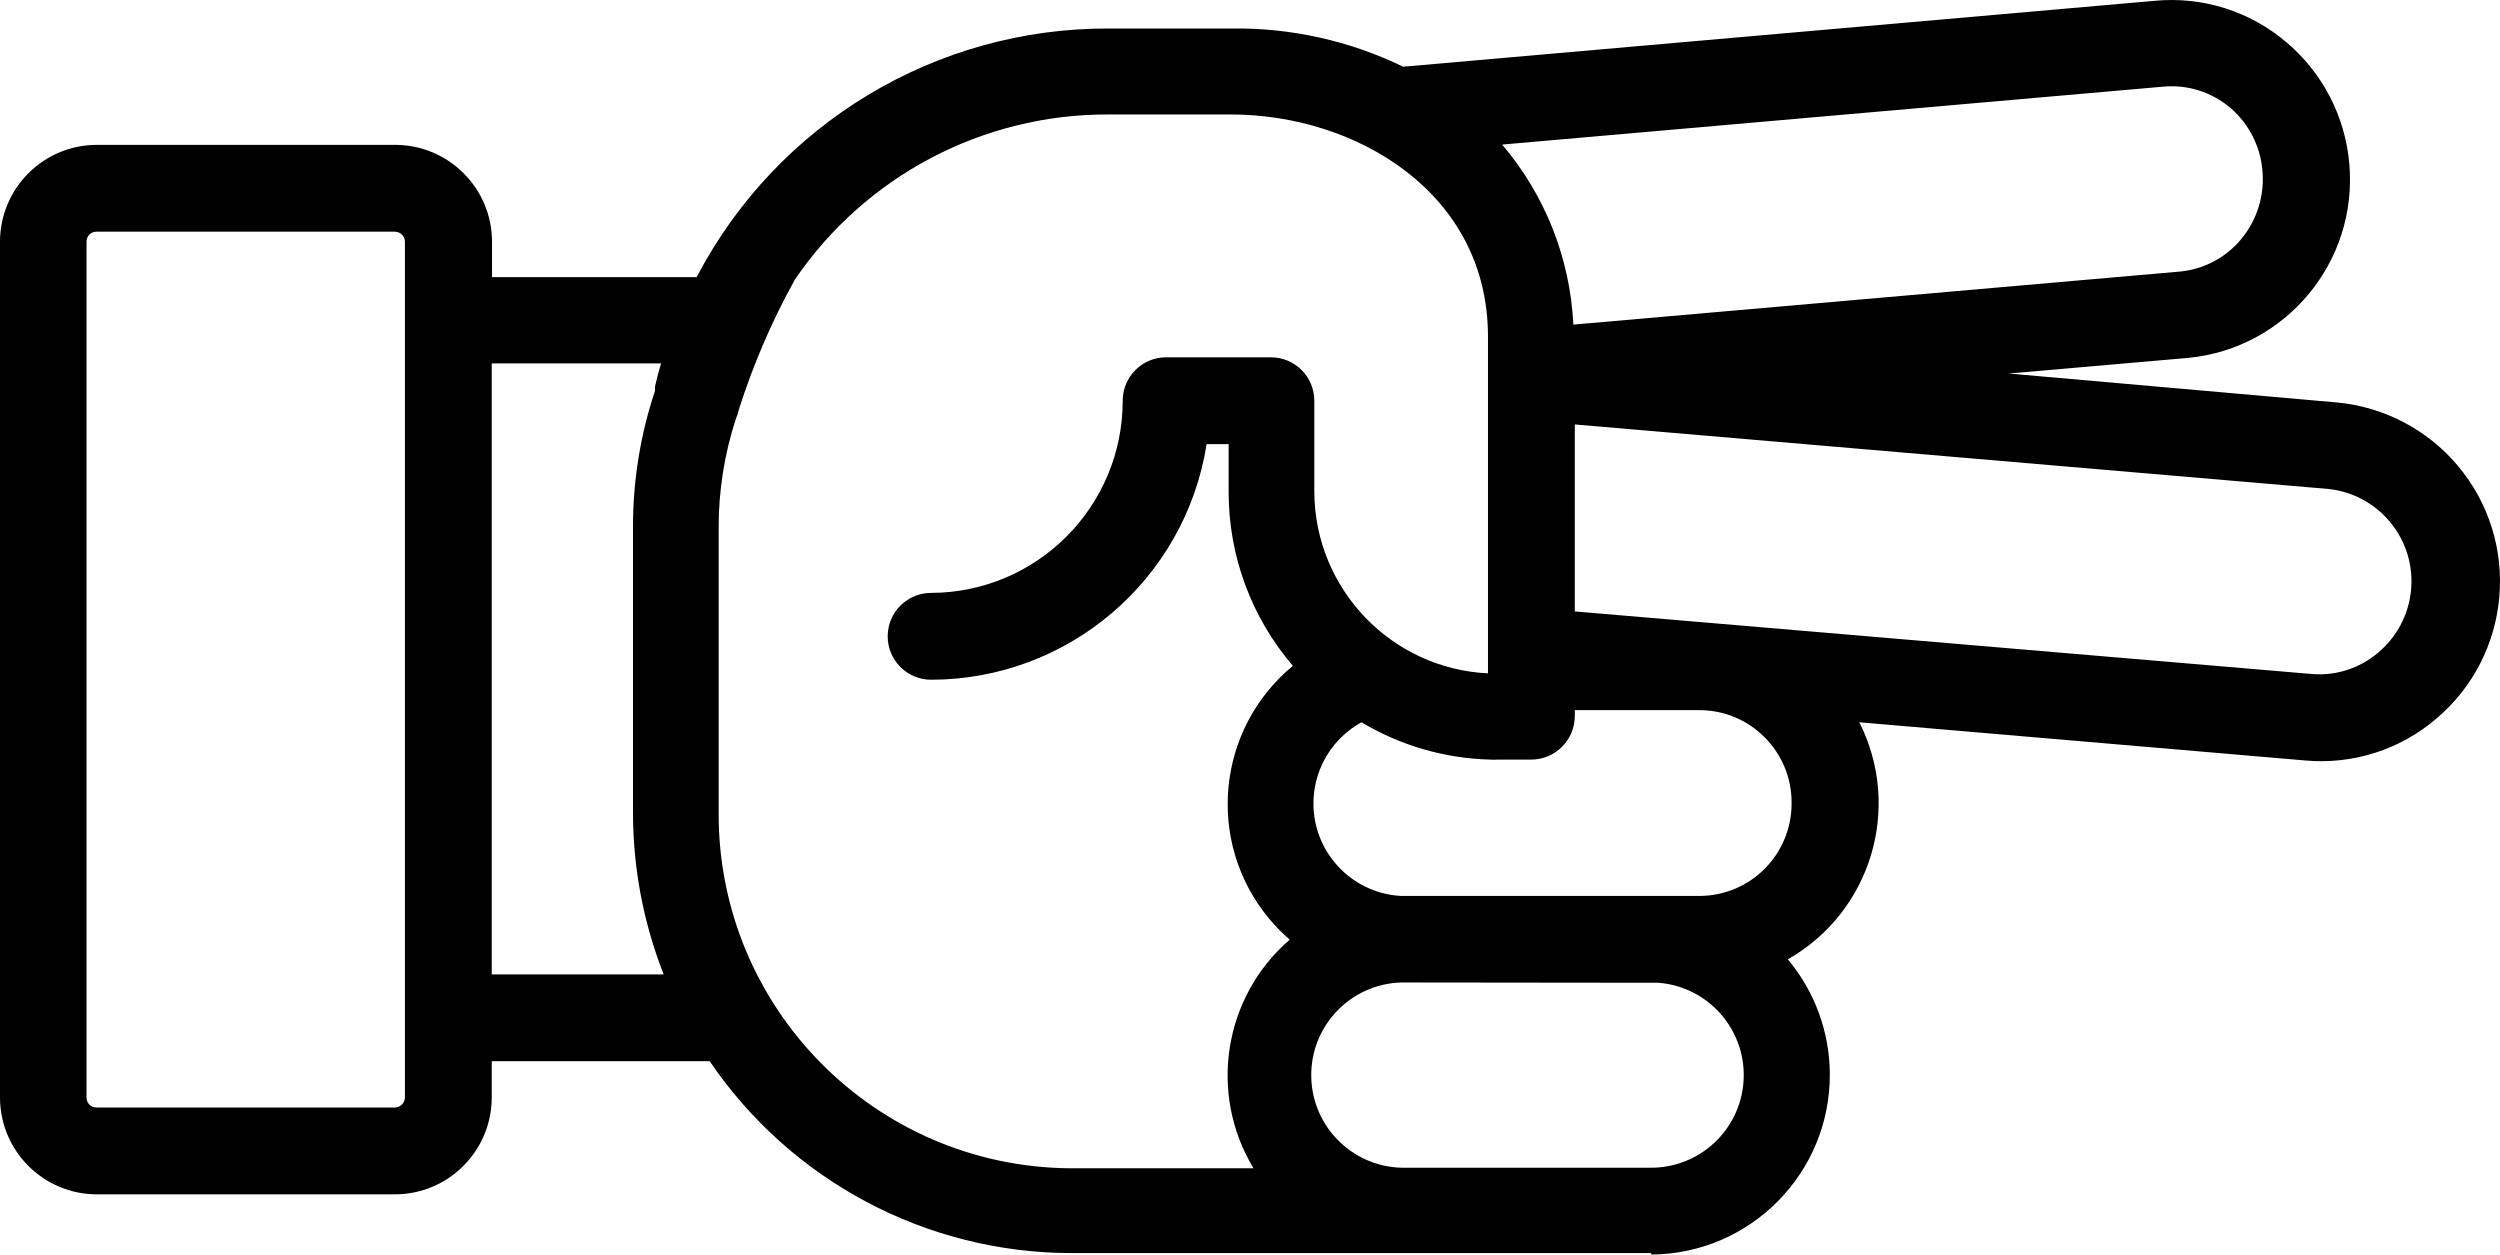
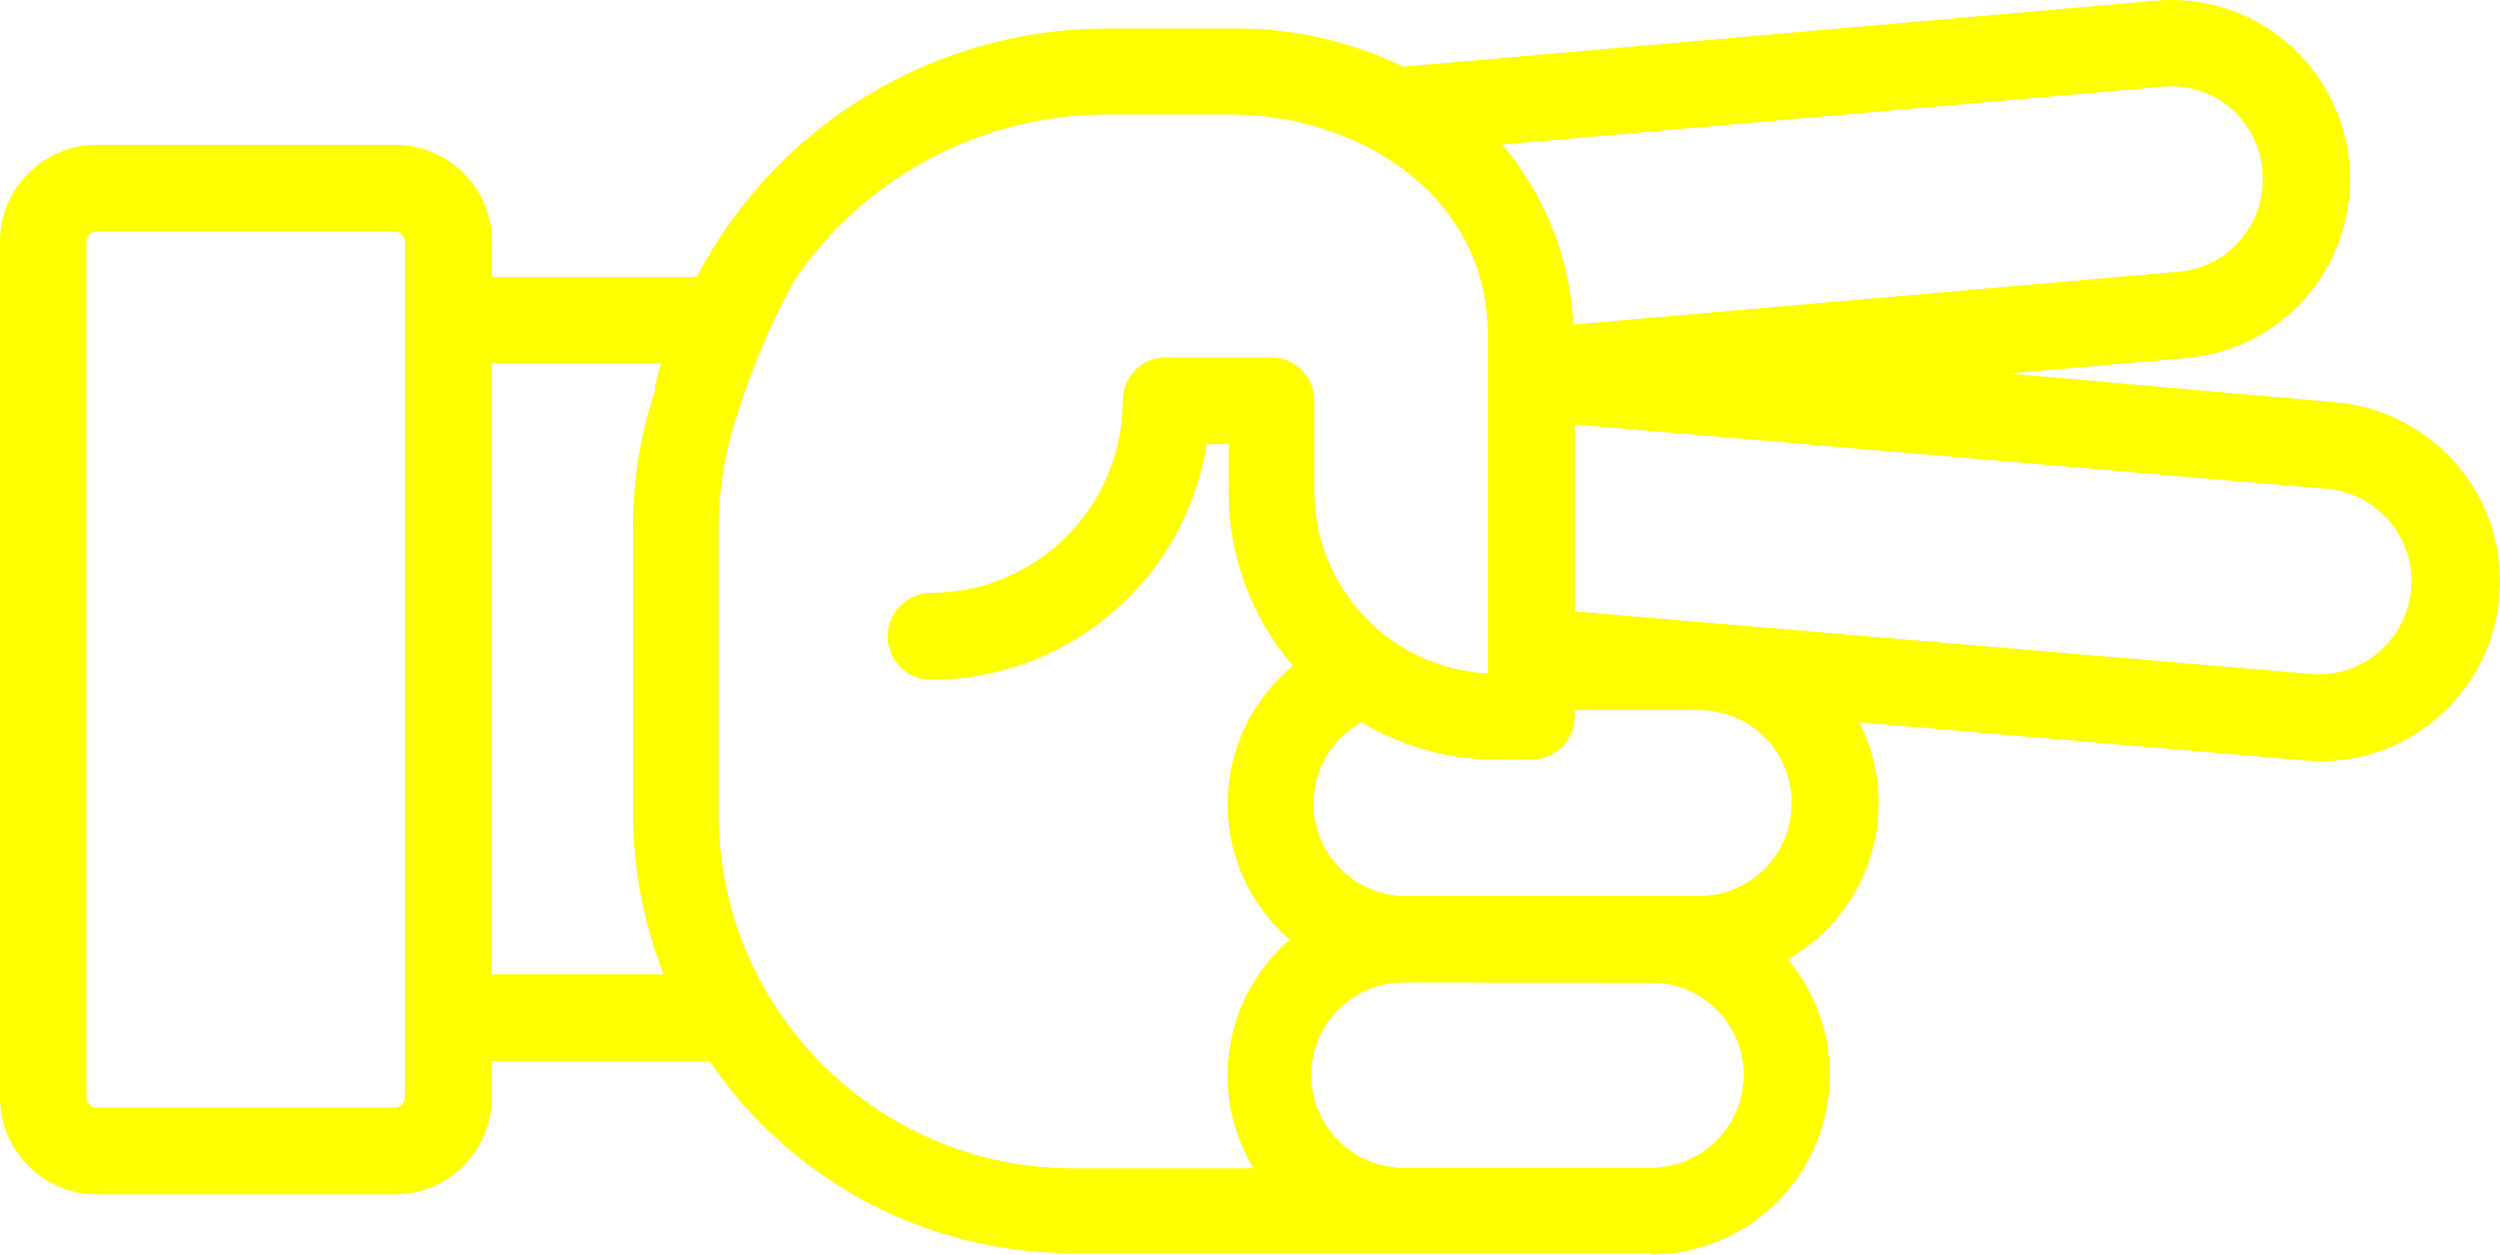
<svg xmlns="http://www.w3.org/2000/svg" version="1.1" x="0px" y="0px" viewBox="0 0 86.376 43.345" style="fill:red" enable-background="new 0 0 100 100" xml:space="preserve" id="svg2" width="86.376" height="43.345">
  <defs id="defs10" />
-   <path d="m 57.05,43.345 c 3.43,-0.021 6.193,-2.819 6.171,-6.248 -0.009,-1.446 -0.522,-2.844 -1.451,-3.952 2.876,-1.634 3.963,-5.238 2.47,-8.19 l 15.41,1.32 c 1.639,0.148 3.269,-0.371 4.52,-1.44 2.621,-2.211 2.954,-6.129 0.742,-8.751 -1.051,-1.246 -2.55,-2.028 -4.172,-2.179 l -11.34,-1 6.21,-0.54 c 3.376,-0.332 5.856,-3.32 5.56,-6.7 -0.139,-1.637 -0.923,-3.152 -2.18,-4.21 -1.25,-1.063 -2.876,-1.578 -4.51,-1.43 l -26,2.28 c -1.847,-0.896 -3.877,-1.349 -5.93,-1.32 l -4.23,0 c -5.982,-0.026 -11.479,3.288 -14.25,8.59 l -7.07,0 0,-1.23 c -0.006,-1.846 -1.504,-3.34 -3.35,-3.34 l -10.3,0 C 1.504,5.005 0.006,6.499 0,8.345 L 0,37.925 c 0.006,1.846 1.504,3.34 3.35,3.34 l 10.29,0 c 1.846,0 3.344,-1.494 3.35,-3.34 l 0,-1.26 7.53,0 c 2.809,4.136 7.48,6.618 12.48,6.63 l 11.58,0 0,0 8.47,0 0,0.05 z m 0.25,-9.39 c 1.762,0.14 3.077,1.681 2.937,3.443 -0.132,1.663 -1.519,2.946 -3.187,2.947 l -8.46,0 c -1.767,0.047 -3.238,-1.348 -3.285,-3.115 -0.047,-1.767 1.348,-3.238 3.115,-3.285 0.06,0 8.87,0.01 8.87,0.01 l 0.01,0 z m 4.6,-6.21 c 0.011,1.762 -1.408,3.199 -3.17,3.21 0,0 0,0 0,0 0,0 -10.31,0 -10.33,0 -1.765,-0.099 -3.114,-1.61 -3.015,-3.375 0.062,-1.102 0.688,-2.094 1.655,-2.625 1.35,0.808 2.887,1.252 4.46,1.29 0.08,0.005 0.16,0.005 0.24,0 l 1.17,0 c 0.826,-0.005 1.495,-0.674 1.5,-1.5 l 0,-0.21 4.32,0 c 1.762,0.011 3.181,1.448 3.17,3.21 0,0 0,0 0,0 z m 18.56,-10.85 c 1.762,0.195 3.033,1.781 2.838,3.543 -0.091,0.821 -0.495,1.576 -1.128,2.107 -0.642,0.55 -1.478,0.817 -2.32,0.74 l -25.44,-2.16 0,-6.46 26.05,2.23 z M 77.07,3.735 c 0.64,0.553 1.035,1.337 1.1,2.18 0.072,0.846 -0.19,1.686 -0.73,2.34 -0.535,0.651 -1.31,1.058 -2.15,1.13 L 54.36,11.215 C 54.249,8.927 53.384,6.74 51.9,4.995 l 22.83,-2 c 0.848,-0.082 1.693,0.185 2.34,0.74 z m -63.43,34.53 -10.3,0 C 3.152,38.271 2.996,38.123 2.99,37.935 c 0,-0.003 0,-0.007 0,-0.01 l 0,-29.58 c 0,-0.188 0.152,-0.34 0.34,-0.34 0.003,0 0.007,0 0.01,0 l 10.3,0 c 0.189,0 0.345,0.151 0.35,0.34 l 0,29.58 c -0.005,0.189 -0.161,0.34 -0.35,0.34 z m 3.35,-4.6 0,-21.11 5.85,0 0,0 c -0.08,0.27 -0.15,0.53 -0.21,0.8 l 0,0.05 0,0.1 0,0 c -0.506,1.519 -0.763,3.109 -0.76,4.71 l 0,9.83 c -0.003,1.923 0.356,3.83 1.06,5.62 l -5.94,0 z m 7.84,-5.66 0,-9.78 c -0.002,-1.281 0.201,-2.553 0.6,-3.77 0.04,-0.09 0.071,-0.184 0.09,-0.28 0.495,-1.564 1.145,-3.075 1.94,-4.51 l 0,0 c 2.44,-3.587 6.502,-5.727 10.84,-5.71 l 4.23,0 c 4.3,0 8.88,2.69 8.88,7.67 l 0,11.64 c -3.344,-0.164 -5.978,-2.912 -6,-6.26 l 0,-3.16 c 0,-0.828 -0.672,-1.5 -1.5,-1.5 l -3.62,0 c -0.828,0 -1.5,0.672 -1.5,1.5 0,3.659 -2.961,6.629 -6.62,6.64 -0.828,0 -1.5,0.672 -1.5,1.5 0,0.828 0.672,1.5 1.5,1.5 4.742,-0.005 8.778,-3.456 9.52,-8.14 l 0.76,0 0,1.66 c -0.001,2.201 0.787,4.33 2.22,6 -2.638,2.174 -3.014,6.076 -0.839,8.714 0.222,0.269 0.466,0.519 0.729,0.746 -2.287,1.977 -2.815,5.314 -1.25,7.9 l -6.32,0 c -6.756,-0.044 -12.199,-5.554 -12.16,-12.31 l 0,-0.05 z" id="path6" style="fill:black" />
+   <path d="m 57.05,43.345 c 3.43,-0.021 6.193,-2.819 6.171,-6.248 -0.009,-1.446 -0.522,-2.844 -1.451,-3.952 2.876,-1.634 3.963,-5.238 2.47,-8.19 l 15.41,1.32 c 1.639,0.148 3.269,-0.371 4.52,-1.44 2.621,-2.211 2.954,-6.129 0.742,-8.751 -1.051,-1.246 -2.55,-2.028 -4.172,-2.179 l -11.34,-1 6.21,-0.54 c 3.376,-0.332 5.856,-3.32 5.56,-6.7 -0.139,-1.637 -0.923,-3.152 -2.18,-4.21 -1.25,-1.063 -2.876,-1.578 -4.51,-1.43 l -26,2.28 c -1.847,-0.896 -3.877,-1.349 -5.93,-1.32 l -4.23,0 c -5.982,-0.026 -11.479,3.288 -14.25,8.59 l -7.07,0 0,-1.23 c -0.006,-1.846 -1.504,-3.34 -3.35,-3.34 l -10.3,0 C 1.504,5.005 0.006,6.499 0,8.345 L 0,37.925 c 0.006,1.846 1.504,3.34 3.35,3.34 l 10.29,0 c 1.846,0 3.344,-1.494 3.35,-3.34 l 0,-1.26 7.53,0 c 2.809,4.136 7.48,6.618 12.48,6.63 l 11.58,0 0,0 8.47,0 0,0.05 z m 0.25,-9.39 c 1.762,0.14 3.077,1.681 2.937,3.443 -0.132,1.663 -1.519,2.946 -3.187,2.947 l -8.46,0 c -1.767,0.047 -3.238,-1.348 -3.285,-3.115 -0.047,-1.767 1.348,-3.238 3.115,-3.285 0.06,0 8.87,0.01 8.87,0.01 l 0.01,0 z m 4.6,-6.21 c 0.011,1.762 -1.408,3.199 -3.17,3.21 0,0 0,0 0,0 0,0 -10.31,0 -10.33,0 -1.765,-0.099 -3.114,-1.61 -3.015,-3.375 0.062,-1.102 0.688,-2.094 1.655,-2.625 1.35,0.808 2.887,1.252 4.46,1.29 0.08,0.005 0.16,0.005 0.24,0 l 1.17,0 c 0.826,-0.005 1.495,-0.674 1.5,-1.5 l 0,-0.21 4.32,0 c 1.762,0.011 3.181,1.448 3.17,3.21 0,0 0,0 0,0 z m 18.56,-10.85 c 1.762,0.195 3.033,1.781 2.838,3.543 -0.091,0.821 -0.495,1.576 -1.128,2.107 -0.642,0.55 -1.478,0.817 -2.32,0.74 l -25.44,-2.16 0,-6.46 26.05,2.23 z M 77.07,3.735 c 0.64,0.553 1.035,1.337 1.1,2.18 0.072,0.846 -0.19,1.686 -0.73,2.34 -0.535,0.651 -1.31,1.058 -2.15,1.13 L 54.36,11.215 C 54.249,8.927 53.384,6.74 51.9,4.995 l 22.83,-2 c 0.848,-0.082 1.693,0.185 2.34,0.74 z m -63.43,34.53 -10.3,0 C 3.152,38.271 2.996,38.123 2.99,37.935 c 0,-0.003 0,-0.007 0,-0.01 l 0,-29.58 c 0,-0.188 0.152,-0.34 0.34,-0.34 0.003,0 0.007,0 0.01,0 l 10.3,0 c 0.189,0 0.345,0.151 0.35,0.34 l 0,29.58 c -0.005,0.189 -0.161,0.34 -0.35,0.34 z m 3.35,-4.6 0,-21.11 5.85,0 0,0 c -0.08,0.27 -0.15,0.53 -0.21,0.8 l 0,0.05 0,0.1 0,0 c -0.506,1.519 -0.763,3.109 -0.76,4.71 l 0,9.83 c -0.003,1.923 0.356,3.83 1.06,5.62 l -5.94,0 z m 7.84,-5.66 0,-9.78 c -0.002,-1.281 0.201,-2.553 0.6,-3.77 0.04,-0.09 0.071,-0.184 0.09,-0.28 0.495,-1.564 1.145,-3.075 1.94,-4.51 l 0,0 c 2.44,-3.587 6.502,-5.727 10.84,-5.71 l 4.23,0 c 4.3,0 8.88,2.69 8.88,7.67 l 0,11.64 c -3.344,-0.164 -5.978,-2.912 -6,-6.26 l 0,-3.16 c 0,-0.828 -0.672,-1.5 -1.5,-1.5 l -3.62,0 c -0.828,0 -1.5,0.672 -1.5,1.5 0,3.659 -2.961,6.629 -6.62,6.64 -0.828,0 -1.5,0.672 -1.5,1.5 0,0.828 0.672,1.5 1.5,1.5 4.742,-0.005 8.778,-3.456 9.52,-8.14 l 0.76,0 0,1.66 c -0.001,2.201 0.787,4.33 2.22,6 -2.638,2.174 -3.014,6.076 -0.839,8.714 0.222,0.269 0.466,0.519 0.729,0.746 -2.287,1.977 -2.815,5.314 -1.25,7.9 l -6.32,0 c -6.756,-0.044 -12.199,-5.554 -12.16,-12.31 l 0,-0.05 z" id="path6" style="fill:yellow" />
</svg>
